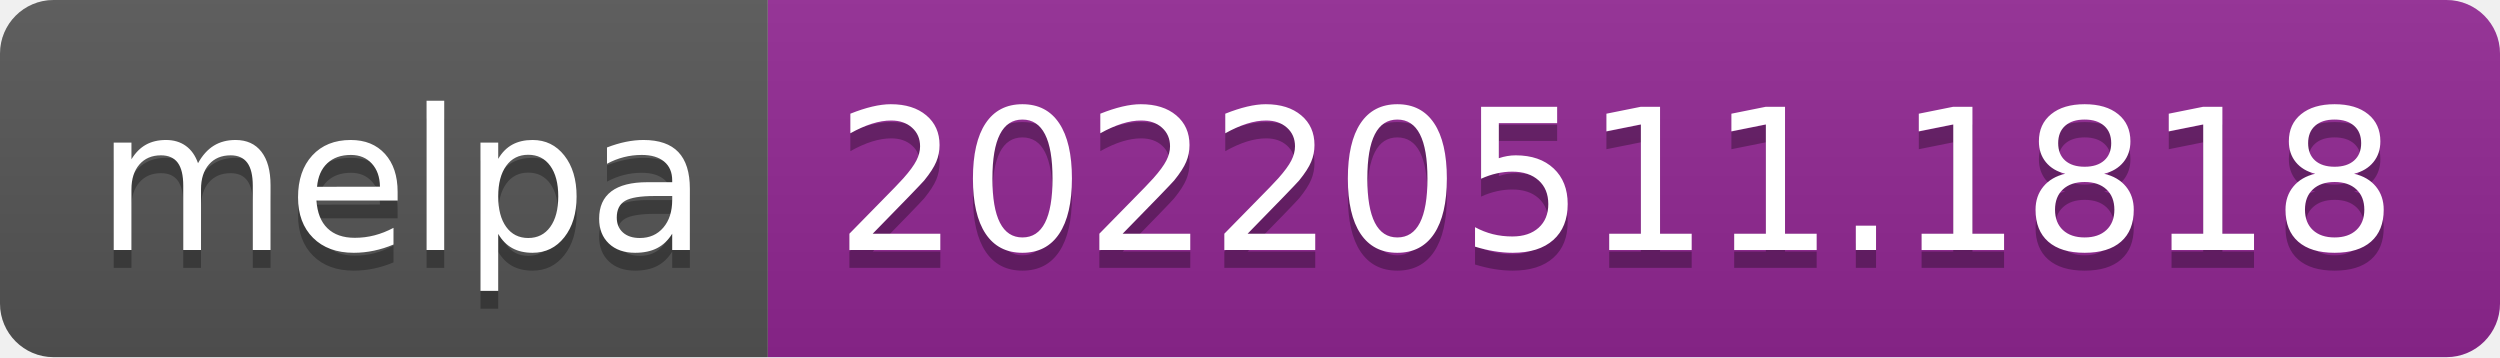
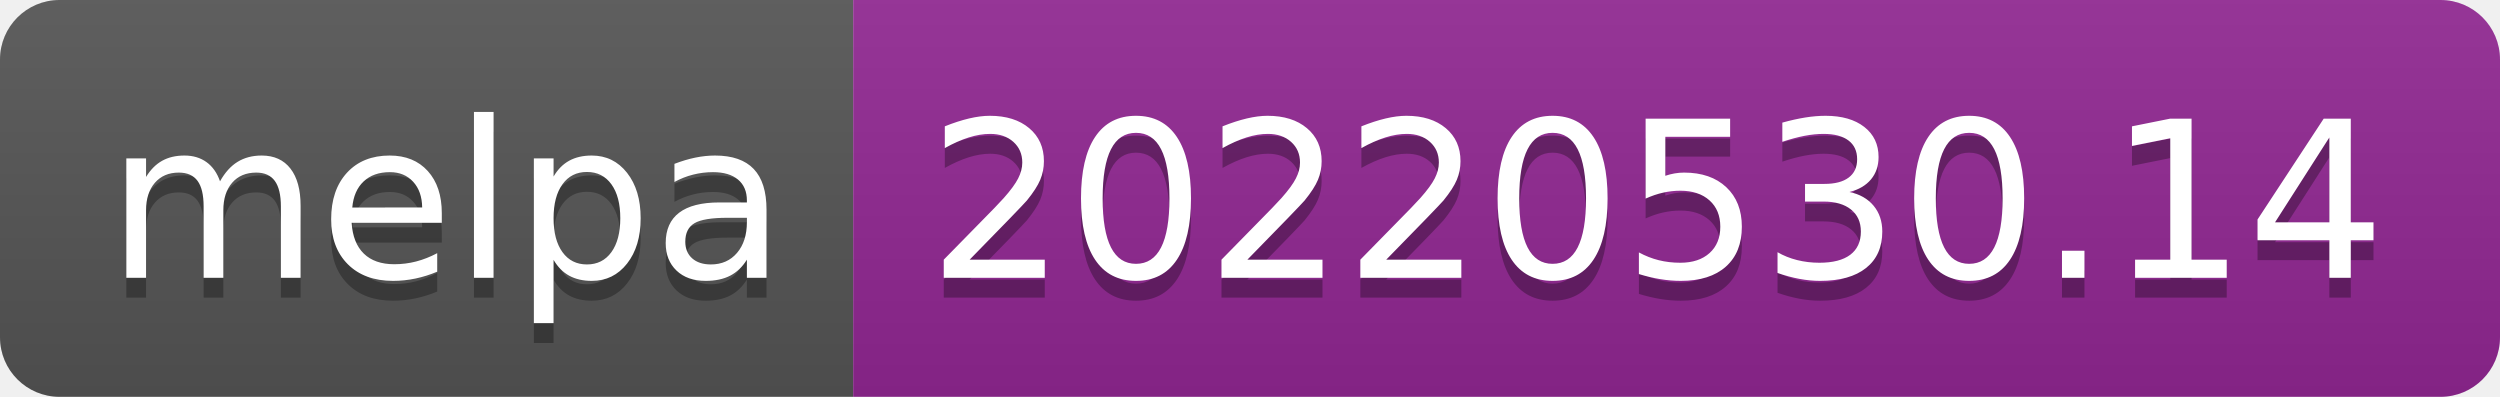
- <svg xmlns="http://www.w3.org/2000/svg" width="140" height="20" role="img" aria-label="melpa: 20220511.1818">
+ <svg xmlns="http://www.w3.org/2000/svg" width="126" height="20" role="img" aria-label="melpa: 20220530.14">
  <linearGradient id="s" x2="0" y2="100%">
    <stop offset="0" stop-color="#bbb" stop-opacity=".1" />
    <stop offset="1" stop-opacity=".1" />
  </linearGradient>
  <clipPath id="r">
-     <rect width="140" height="20" rx="3" fill="#fff" />
+     <rect width="126" height="20" rx="3" fill="#fff" />
  </clipPath>
  <g clip-path="url(#r)">
    <rect width="43" height="20" fill="#555" />
-     <rect x="43" width="97" height="20" fill="#922793" />
-     <rect width="140" height="20" fill="url(#s)" />
+     <rect x="43" width="83" height="20" fill="#922793" />
+     <rect width="126" height="20" fill="url(#s)" />
  </g>
  <g fill="#fff" text-anchor="middle" font-family="Verdana,Geneva,DejaVu Sans,sans-serif" text-rendering="geometricPrecision" font-size="110">
    <text aria-hidden="true" x="225" y="150" fill="#010101" fill-opacity=".3" transform="scale(.1)" textLength="330">melpa</text>
    <text x="225" y="140" transform="scale(.1)" fill="#fff" textLength="330">melpa</text>
-     <text aria-hidden="true" x="905" y="150" fill="#010101" fill-opacity=".3" transform="scale(.1)" textLength="870">20220511.1818</text>
-     <text x="905" y="140" transform="scale(.1)" fill="#fff" textLength="870">20220511.1818</text>
+     <text aria-hidden="true" x="835" y="150" fill="#010101" fill-opacity=".3" transform="scale(.1)" textLength="730">20220530.14</text>
+     <text x="835" y="140" transform="scale(.1)" fill="#fff" textLength="730">20220530.14</text>
  </g>
</svg>
